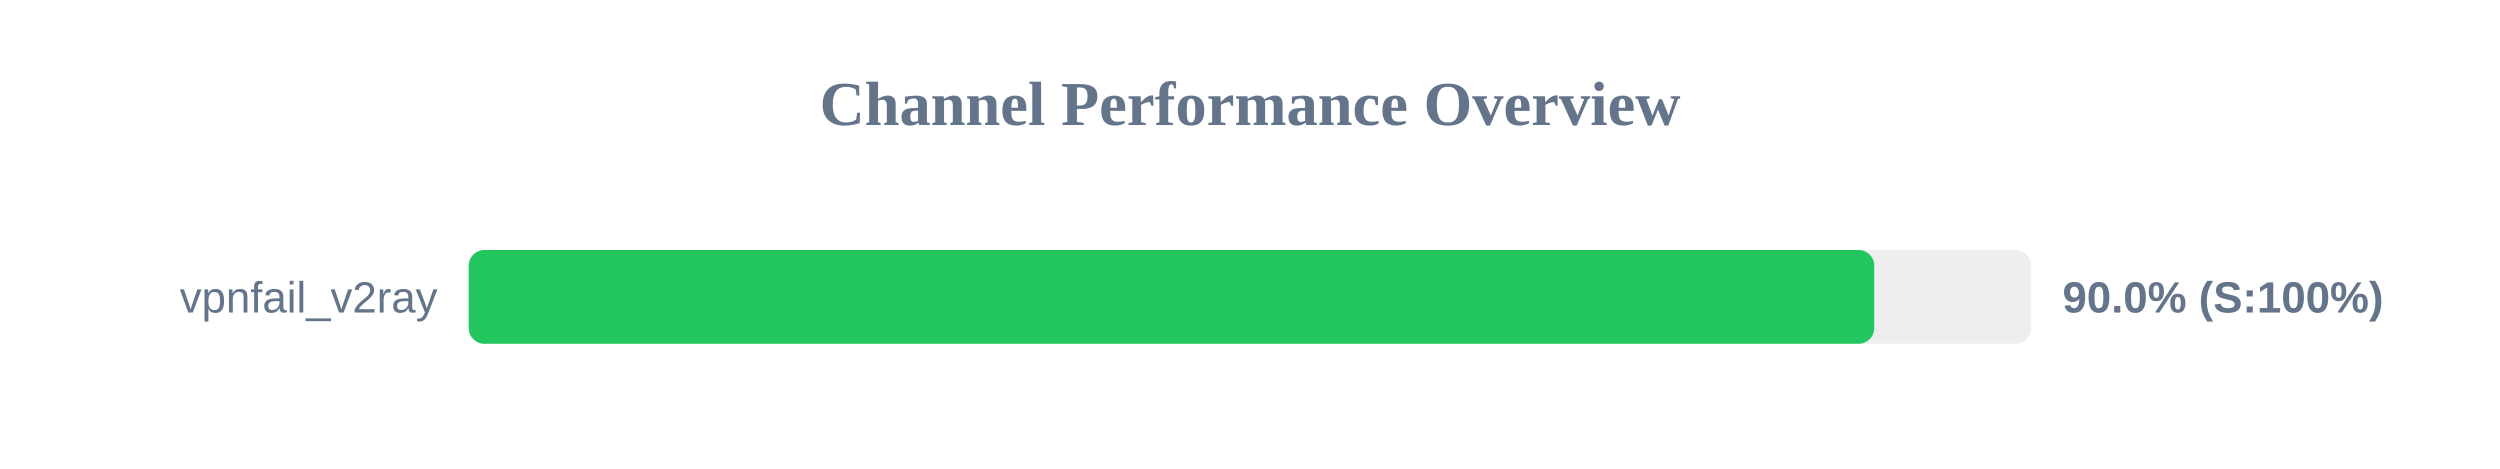
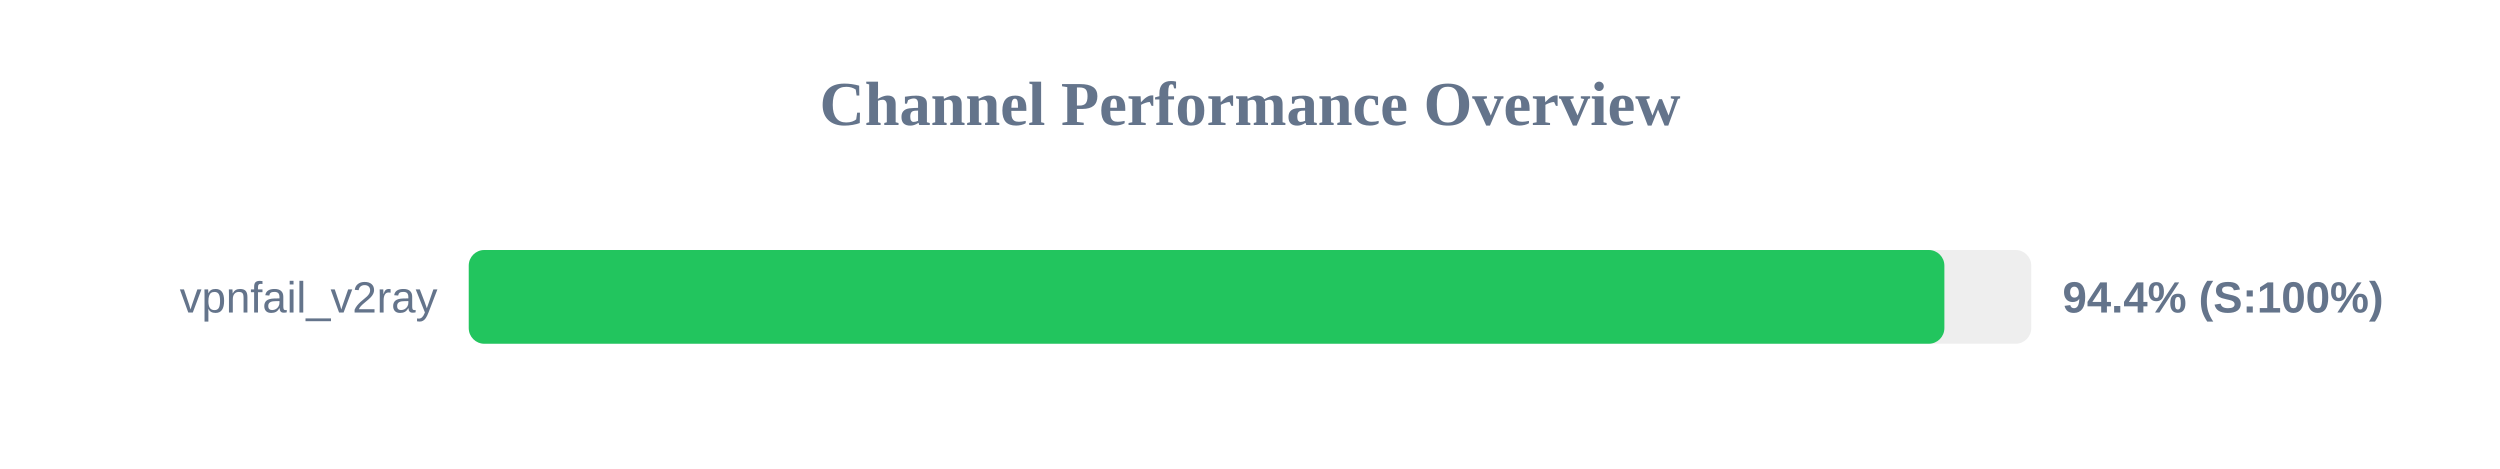
<svg xmlns="http://www.w3.org/2000/svg" width="800" height="150" version="1.1">
  <style>
        .row { font: 14px Arial; fill: #64748b; }
        .score { font: bold 14px Arial; fill: #64748b; }
    </style>
  <text x="400" y="40" text-anchor="middle" font-size="20px" font-weight="bold" fill="#64748b">Channel Performance Overview</text>
  <rect x="150" y="80" width="500" height="30" fill="#eee" rx="5" />
-   <rect x="150" y="80" width="449.75" height="30" fill="#22c55e" rx="5" />
+   <rect x="150" y="80" width="472.2" height="30" fill="#22c55e" rx="5" />
  <text x="140" y="100" text-anchor="end" class="row">vpnfail_v2ray</text>
-   <text x="660" y="100" text-anchor="start" class="score">90.0% (S:100%)</text>
+   <text x="660" y="100" text-anchor="start" class="score">94.4% (S:100%)</text>
</svg>
